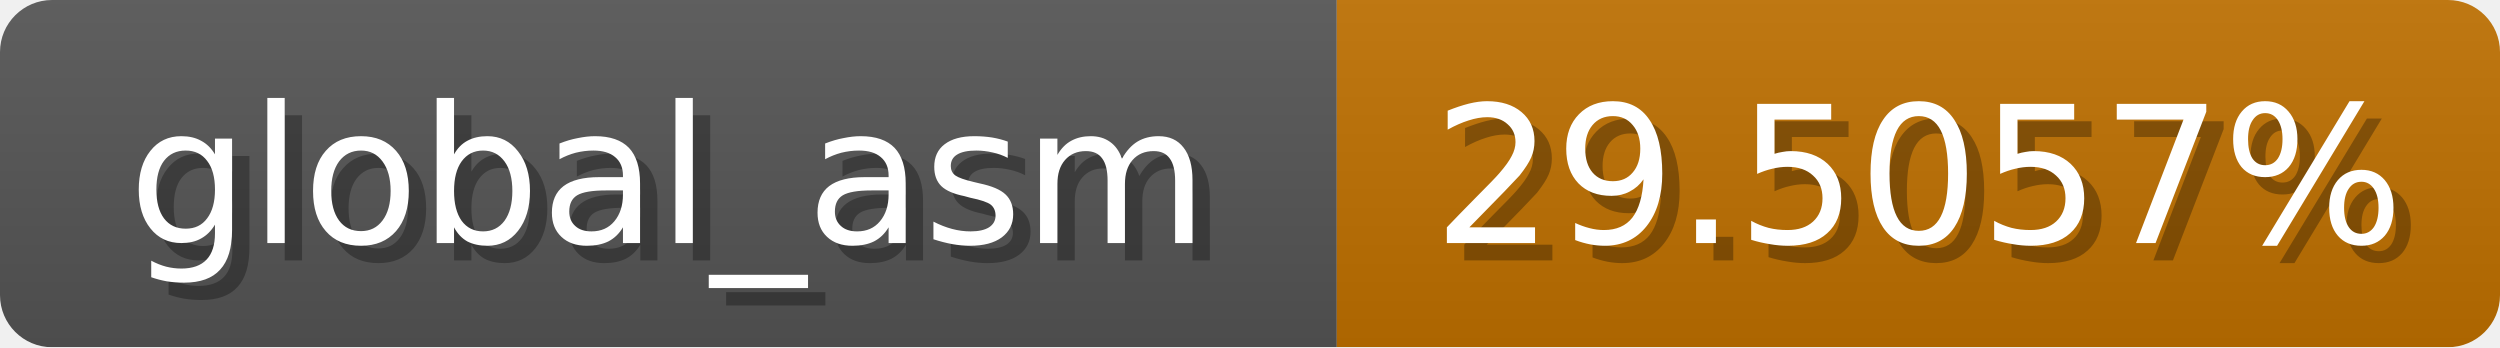
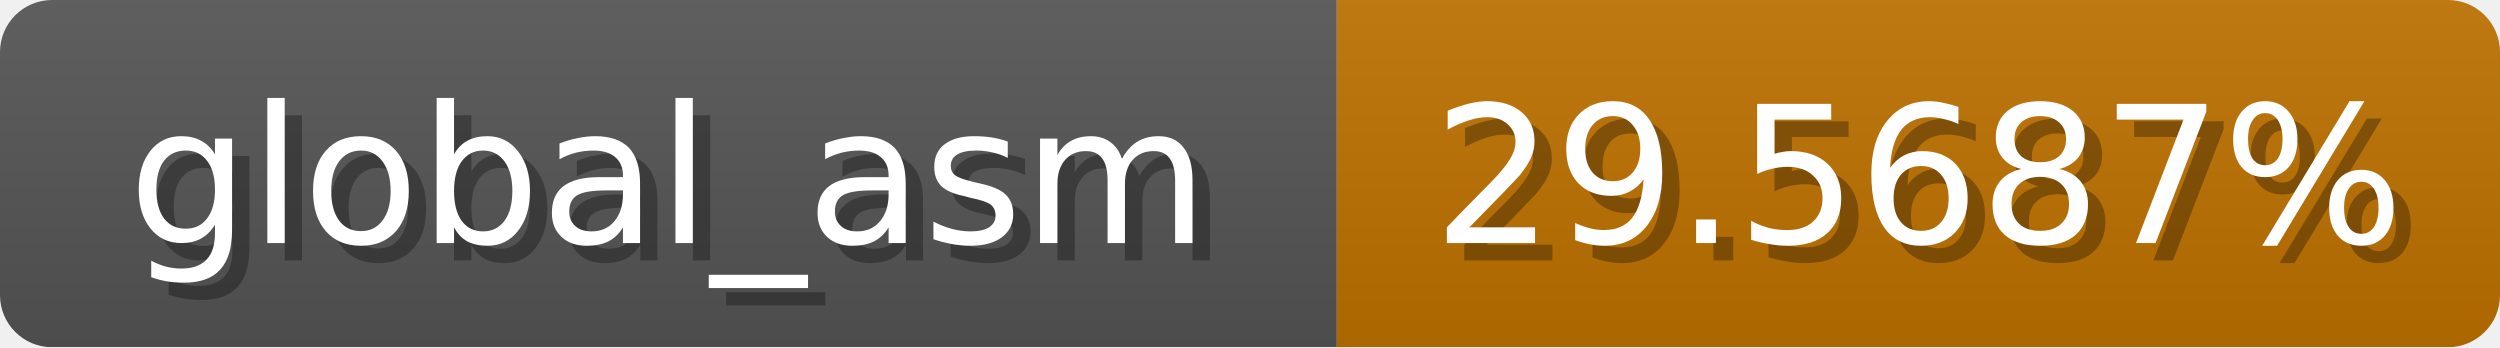
<svg xmlns="http://www.w3.org/2000/svg" width="144" height="20">
  <linearGradient id="b" x2="0" y2="100%">
    <stop offset="0" stop-color="#bbb" stop-opacity=".1" />
    <stop offset="1" stop-opacity=".1" />
  </linearGradient>
  <mask id="anybadge_1">
    <rect width="144" height="20" rx="3" fill="#fff" />
  </mask>
  <g mask="url(#anybadge_1)">
    <path fill="#555" d="M0 0h77v20H0z" />
-     <path fill="#c07100" d="M77 0h67v20H77z" />
+     <path fill="#c07200" d="M77 0h67v20H77z" />
    <path fill="url(#b)" d="M0 0h144v20H0z" />
  </g>
  <g fill="#fff" text-anchor="middle" font-family="DejaVu Sans,Verdana,Geneva,sans-serif" font-size="11">
    <text x="39.5" y="15" fill="#010101" fill-opacity=".3">global_asm</text>
    <text x="38.5" y="14">global_asm</text>
  </g>
  <g fill="#fff" text-anchor="middle" font-family="DejaVu Sans,Verdana,Geneva,sans-serif" font-size="11">
-     <text x="111.5" y="15" fill="#010101" fill-opacity=".3">29.5057%</text>
-     <text x="110.5" y="14">29.5057%</text>
+     <text x="111.5" y="15" fill="#010101" fill-opacity=".3">29.5687%</text>
+     <text x="110.5" y="14">29.5687%</text>
  </g>
</svg>
